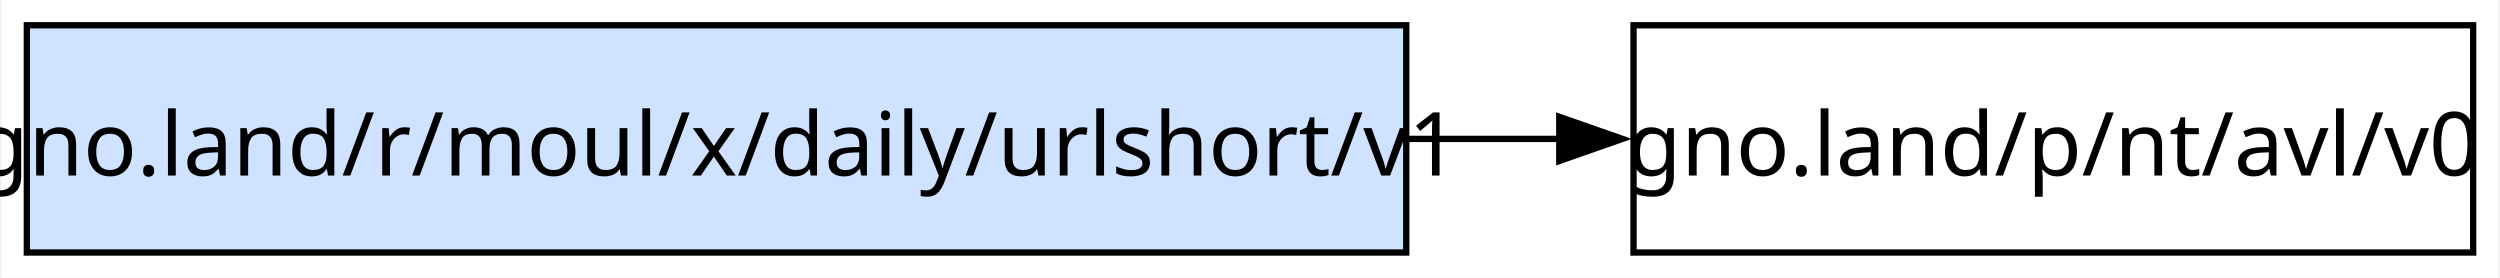
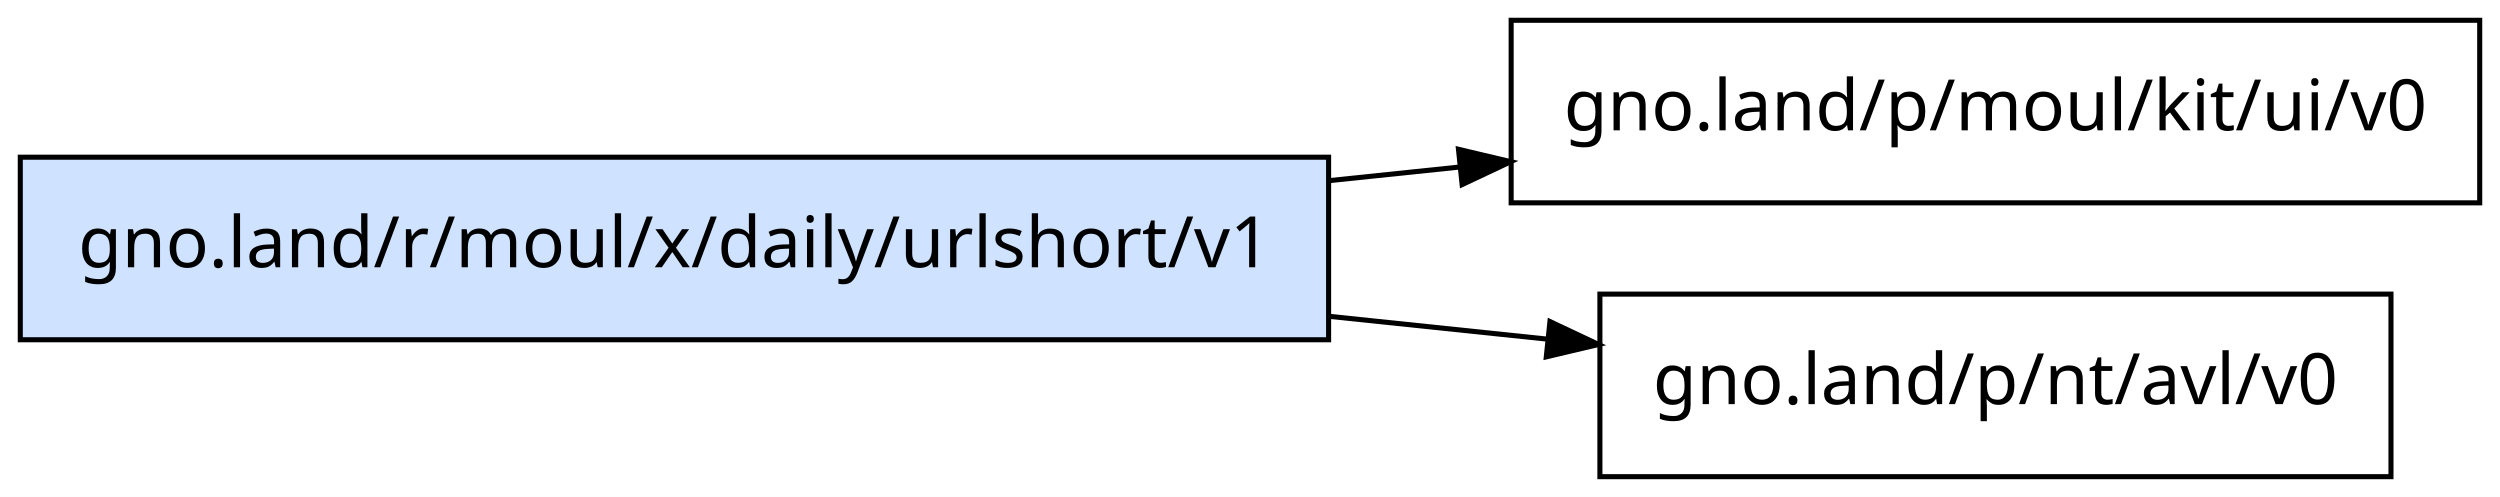
- <svg xmlns="http://www.w3.org/2000/svg" width="396pt" height="44pt" viewBox="0.00 0.00 395.50 44.00">
-   <g id="graph0" class="graph" transform="scale(1 1) rotate(0) translate(4 40)">
-     <polygon fill="white" stroke="none" points="-4,4 -4,-40 391.5,-40 391.5,4 -4,4" />
+ <svg xmlns="http://www.w3.org/2000/svg" width="493pt" height="98pt" viewBox="0.00 0.00 493.00 98.00">
+   <g id="graph0" class="graph" transform="scale(1 1) rotate(0) translate(4 94)">
+     <polygon fill="white" stroke="transparent" points="-4,4 -4,-94 489,-94 489,4 -4,4" />
    <g id="node1" class="node">
-       <polygon fill="#cfe2ff" stroke="black" points="218.5,-36 0,-36 0,0 218.5,0 218.5,-36" />
-       <text text-anchor="middle" x="109.25" y="-12.2" font-family="sans-serif" font-size="14.00">gno.land/r/moul/x/daily/urlshort/v1</text>
+       <polygon fill="#cfe2ff" stroke="black" points="258,-63 0,-63 0,-27 258,-27 258,-63" />
+       <text text-anchor="middle" x="129" y="-41.3" font-family="sans-serif" font-size="14.00">gno.land/r/moul/x/daily/urlshort/v1</text>
    </g>
    <g id="node2" class="node">
-       <polygon fill="none" stroke="black" points="387.5,-36 254.5,-36 254.5,0 387.5,0 387.5,-36" />
-       <text text-anchor="middle" x="321" y="-12.2" font-family="sans-serif" font-size="14.00">gno.land/p/nt/avl/v0</text>
+       <polygon fill="none" stroke="black" points="485,-90 294,-90 294,-54 485,-54 485,-90" />
+       <text text-anchor="middle" x="389.5" y="-68.3" font-family="sans-serif" font-size="14.00">gno.land/p/moul/kit/ui/v0</text>
    </g>
    <g id="edge1" class="edge">
-       <path fill="none" stroke="black" d="M218.81,-18C226.94,-18 235.03,-18 242.91,-18" />
-       <polygon fill="black" stroke="black" points="242.74,-21.5 252.74,-18 242.74,-14.5 242.74,-21.5" />
+       <path fill="none" stroke="black" d="M258.11,-58.38C266.69,-59.28 275.27,-60.17 283.71,-61.05" />
+       <polygon fill="black" stroke="black" points="283.61,-64.56 293.92,-62.12 284.33,-57.6 283.61,-64.56" />
+     </g>
+     <g id="node3" class="node">
+       <polygon fill="none" stroke="black" points="467.5,-36 311.5,-36 311.5,0 467.5,0 467.5,-36" />
+       <text text-anchor="middle" x="389.5" y="-14.3" font-family="sans-serif" font-size="14.00">gno.land/p/nt/avl/v0</text>
+     </g>
+     <g id="edge2" class="edge">
+       <path fill="none" stroke="black" d="M258.11,-31.62C272.72,-30.09 287.35,-28.56 301.25,-27.11" />
+       <polygon fill="black" stroke="black" points="301.65,-30.59 311.23,-26.07 300.93,-23.63 301.65,-30.59" />
    </g>
  </g>
</svg>
